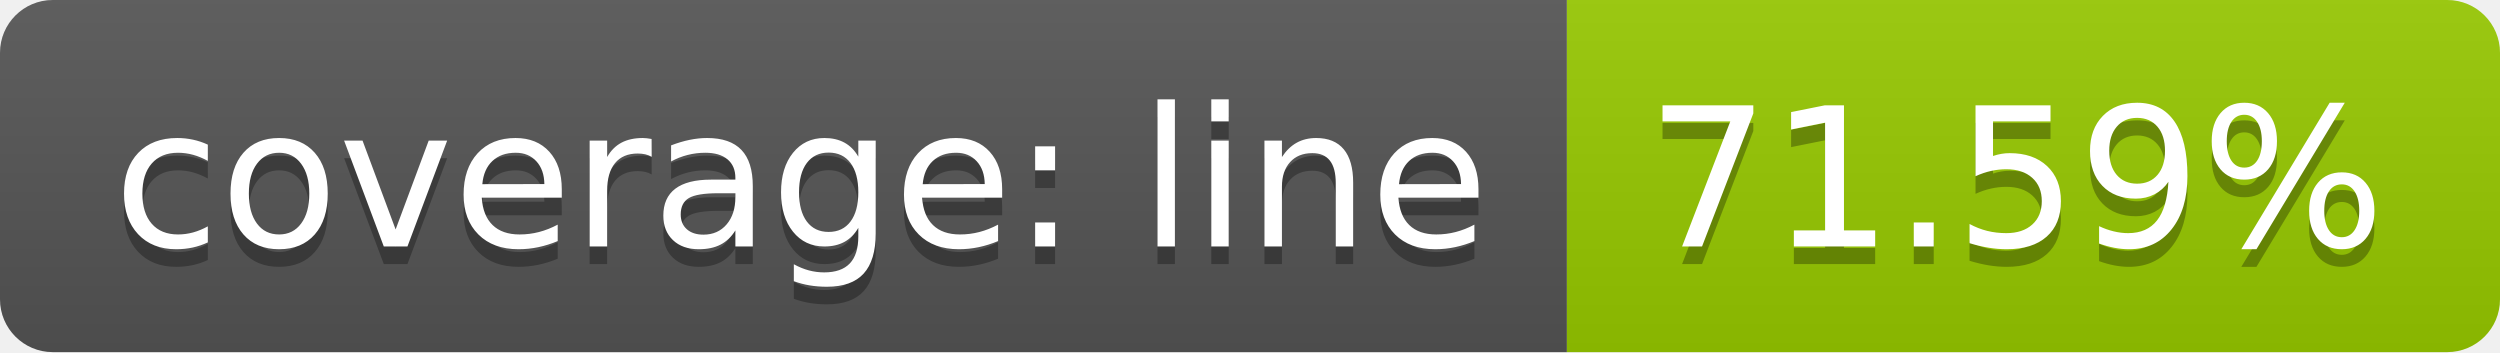
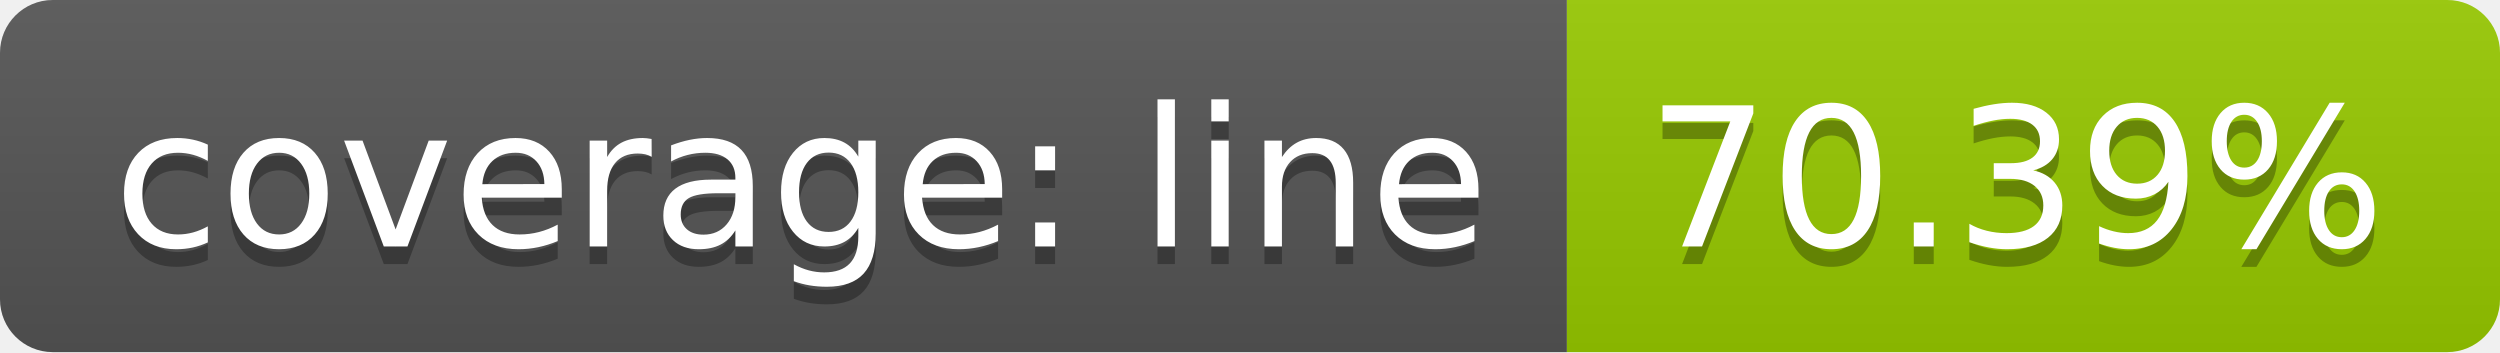
<svg xmlns="http://www.w3.org/2000/svg" width="142" height="20">
  <linearGradient id="b" x2="0" y2="100%">
    <stop offset="0" stop-color="#bbb" stop-opacity=".1" />
    <stop offset="1" stop-opacity=".1" />
  </linearGradient>
  <clipPath id="a">
    <rect width="142" height="20" rx="3" fill="#fff" />
  </clipPath>
  <g clip-path="url(#a)">
    <path fill="#555" d="M0 0h89v20H0z" />
    <path fill="#97ca00" d="M89 0h53v20H89z" />
    <path fill="url(#b)" d="M0 0h142v20H0z" />
  </g>
  <g fill="#fff" text-anchor="middle" font-family="DejaVu Sans,Verdana,Geneva,sans-serif" font-size="110">
    <text x="455" y="150" fill="#010101" fill-opacity=".3" transform="scale(.1)" textLength="790">coverage: line</text>
    <text x="455" y="140" transform="scale(.1)" textLength="790">coverage: line</text>
-     <text x="1145" y="150" fill="#010101" fill-opacity=".3" transform="scale(.1)" textLength="430">71.59%</text>
-     <text x="1145" y="140" transform="scale(.1)" textLength="430">71.59%</text>
+     <text x="1145" y="150" fill="#010101" fill-opacity=".3" transform="scale(.1)" textLength="430">70.39%</text>
+     <text x="1145" y="140" transform="scale(.1)" textLength="430">70.39%</text>
  </g>
</svg>
